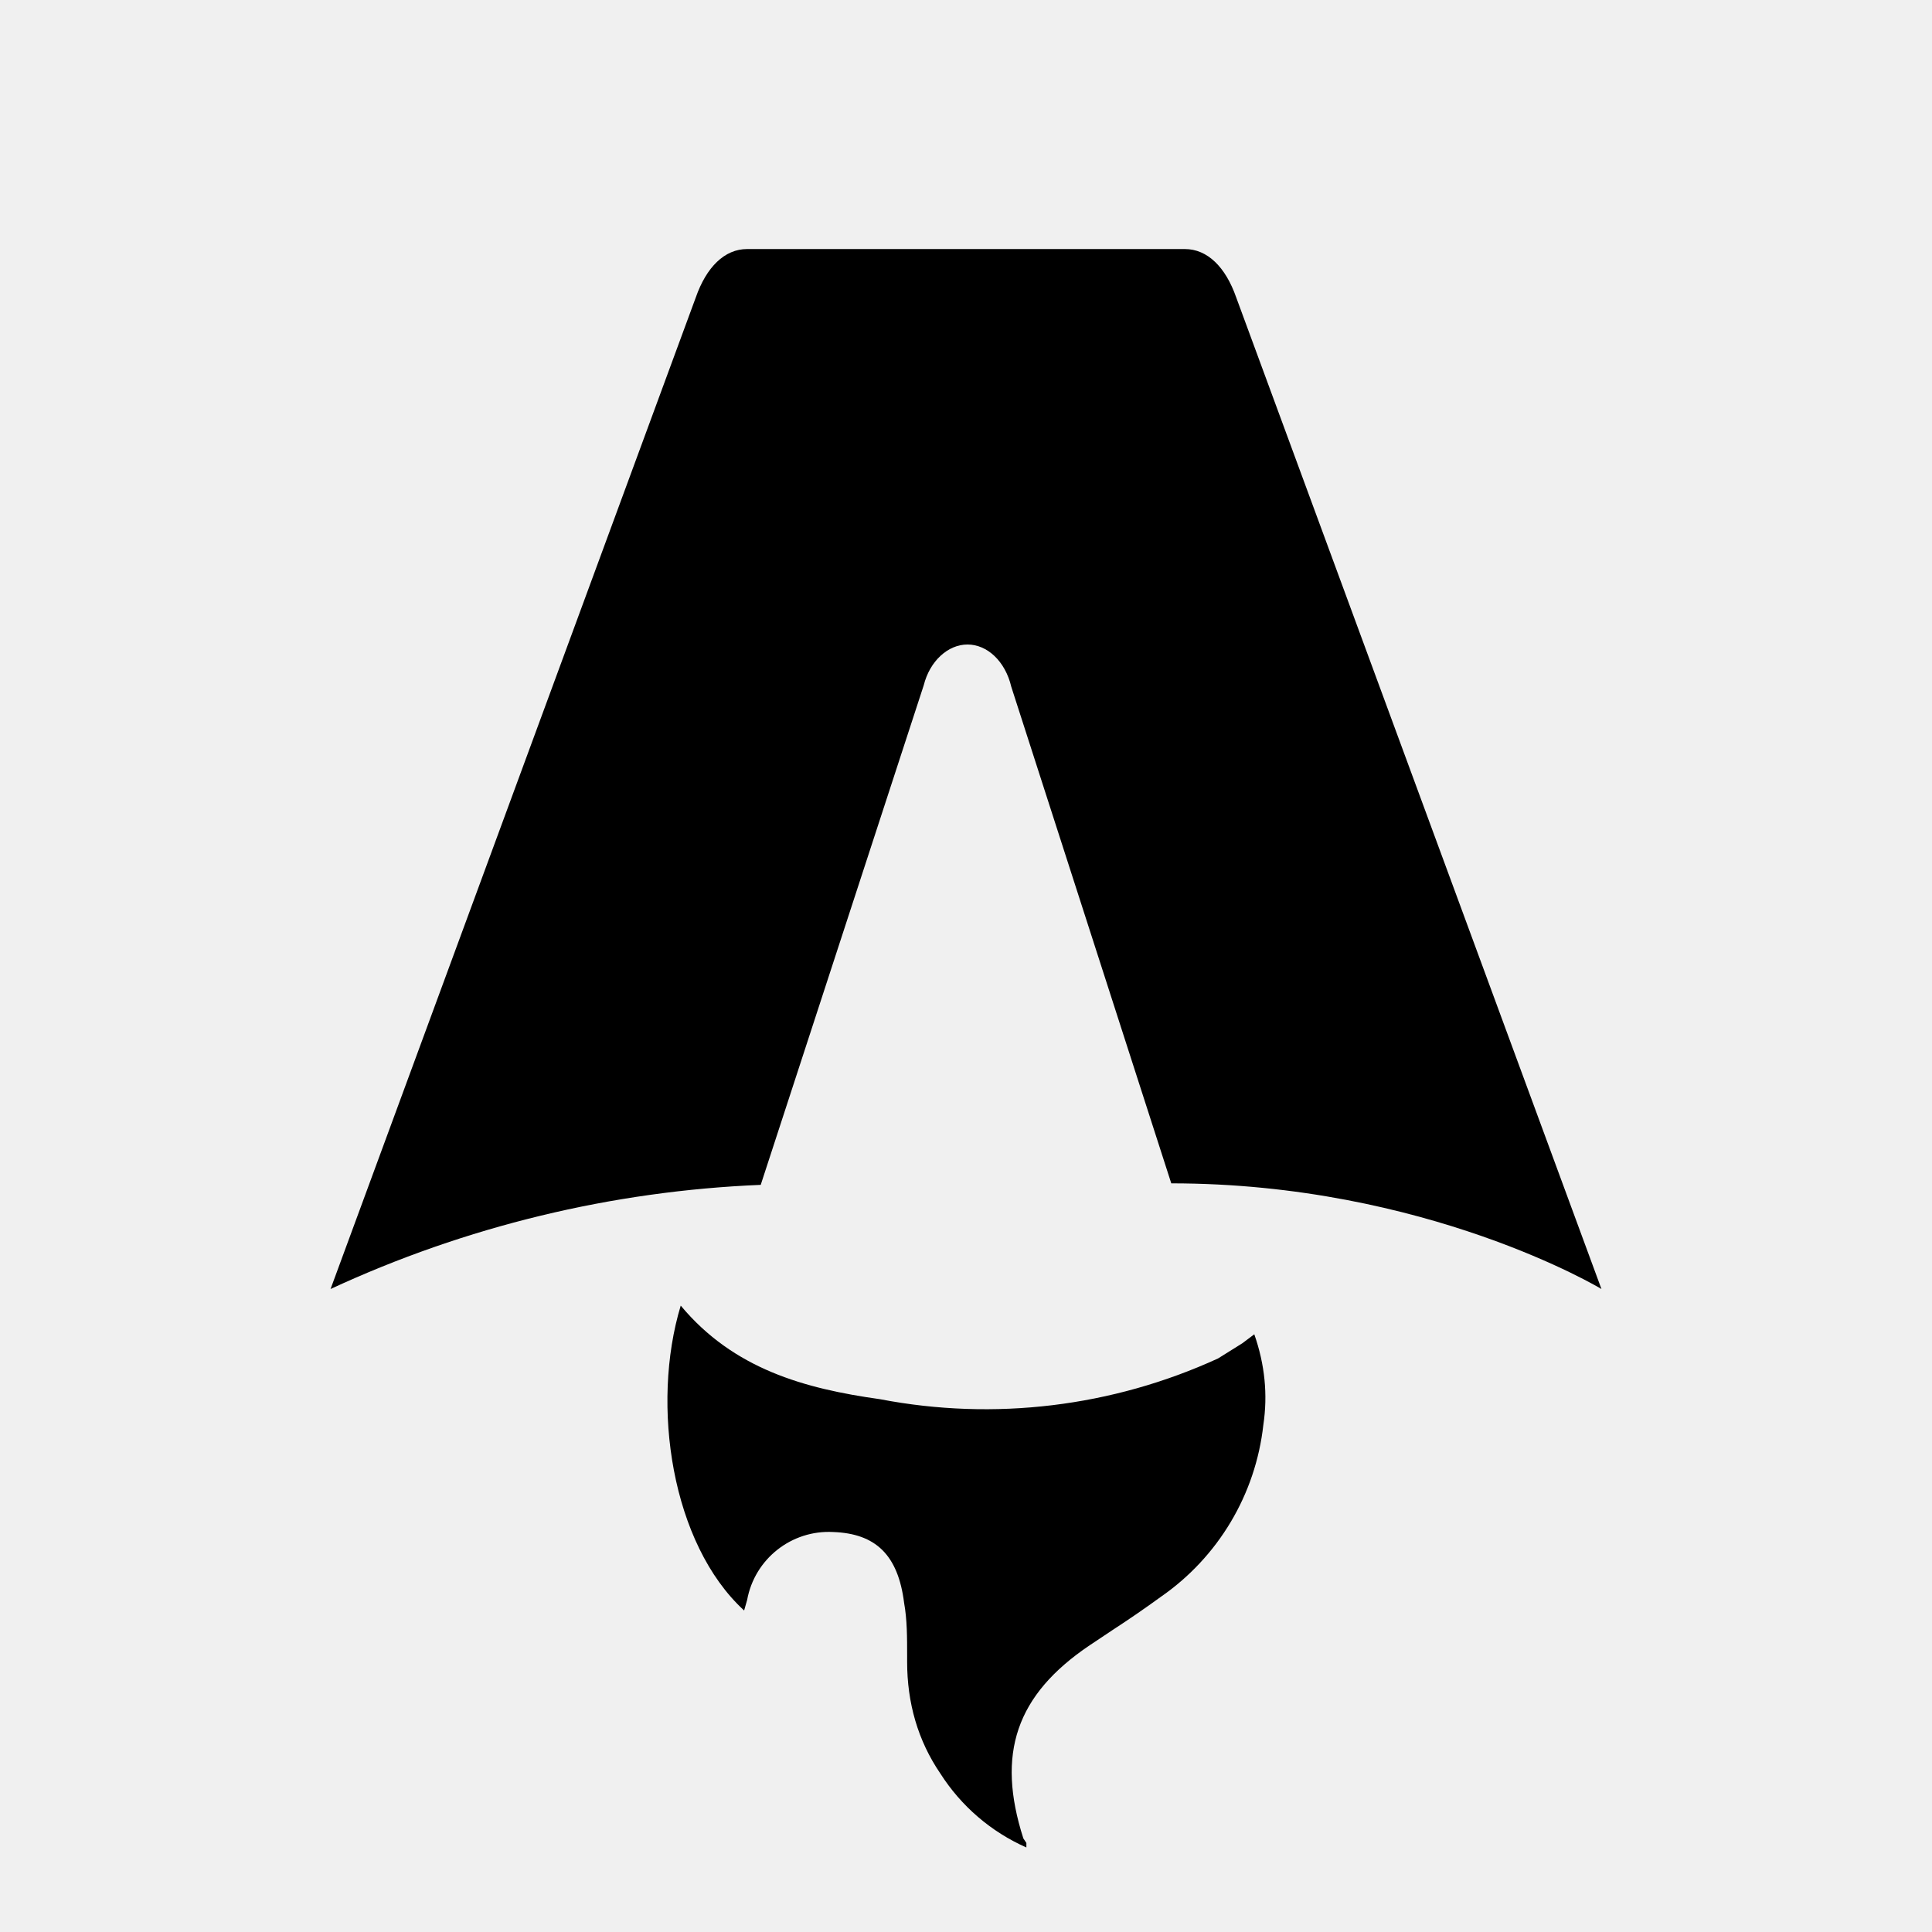
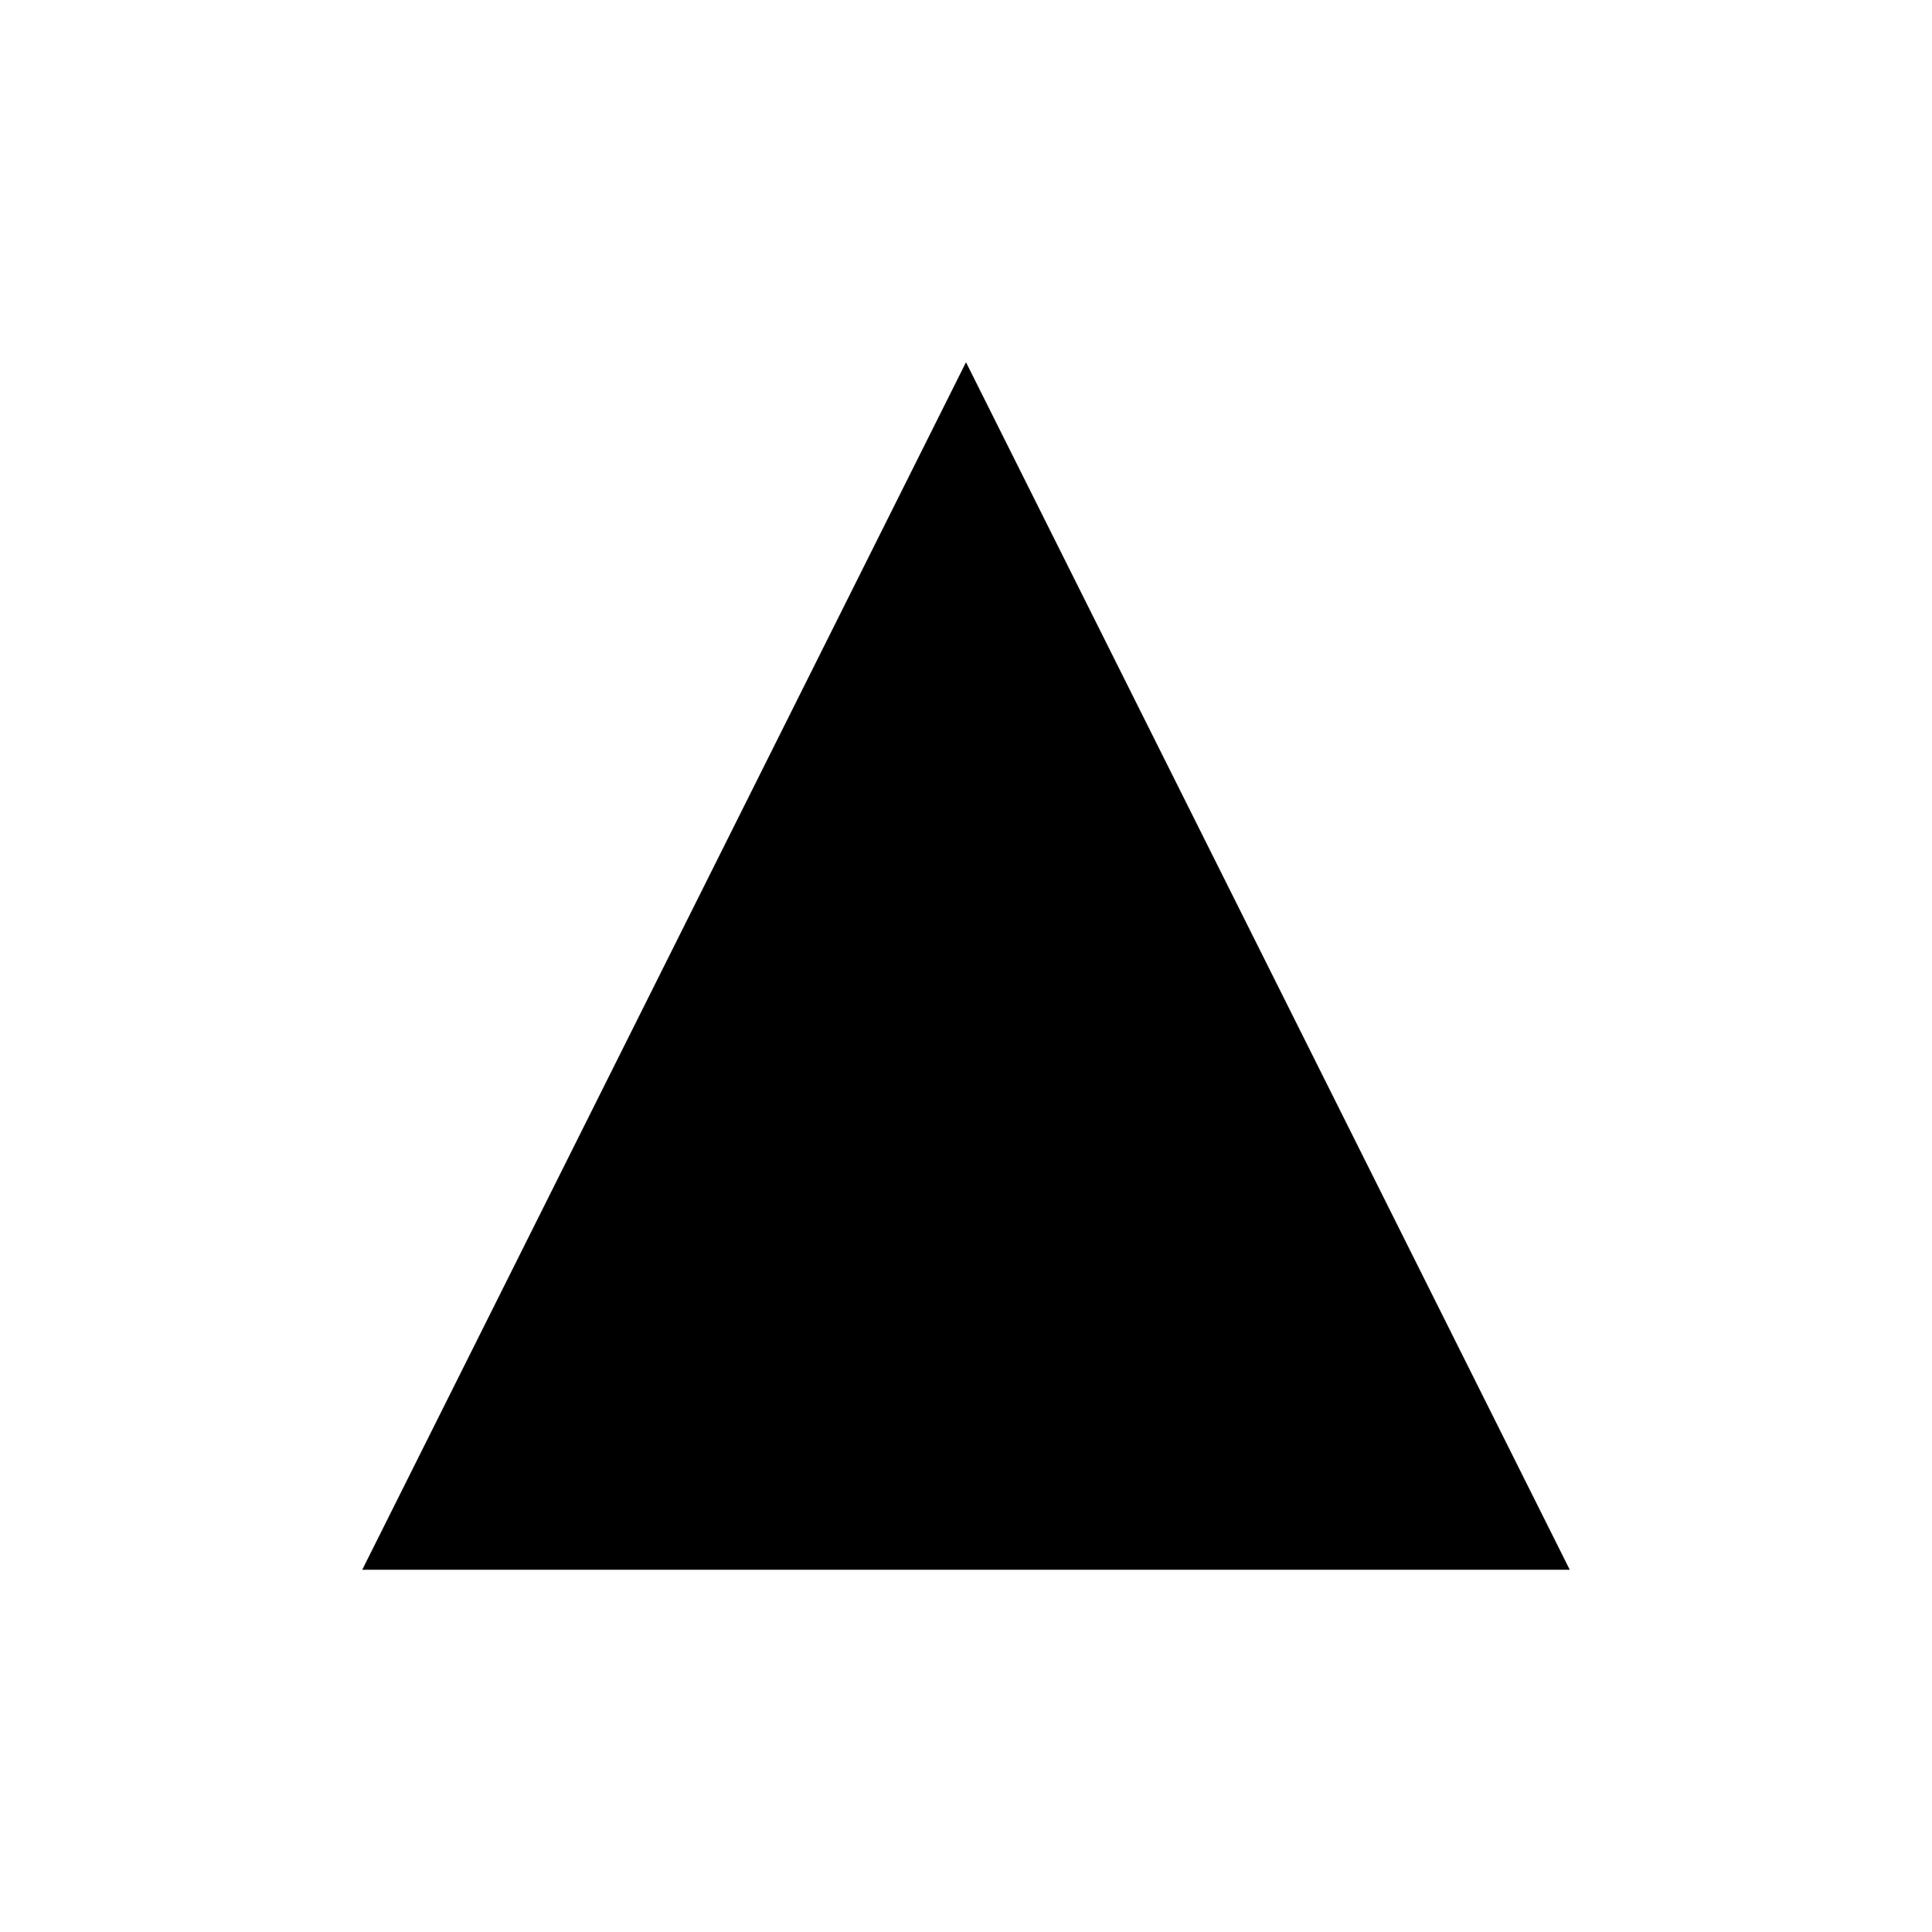
- <svg xmlns="http://www.w3.org/2000/svg" fill="none" viewBox="0 0 128 128">
-   <path d="M50.4 78.5a75.1 75.1 0 0 0-28.5 6.9l24.2-65.7c.7-2 1.9-3.2 3.4-3.2h29c1.5 0 2.7 1.2 3.4 3.2l24.2 65.7s-11.6-7-28.5-7L67 45.5c-.4-1.7-1.6-2.8-2.9-2.8-1.3 0-2.5 1.1-2.9 2.7L50.4 78.5Zm-1.1 28.2Zm-4.2-20.2c-2 6.6-.6 15.8 4.2 20.2a17.5 17.5 0 0 1 .2-.7 5.5 5.5 0 0 1 5.7-4.5c2.8.1 4.3 1.5 4.7 4.7.2 1.1.2 2.3.2 3.5v.4c0 2.7.7 5.2 2.2 7.4a13 13 0 0 0 5.7 4.9v-.3l-.2-.3c-1.8-5.6-.5-9.5 4.4-12.8l1.5-1a73 73 0 0 0 3.2-2.2 16 16 0 0 0 6.8-11.4c.3-2 .1-4-.6-6l-.8.6-1.6 1a37 37 0 0 1-22.4 2.7c-5-.7-9.7-2-13.2-6.2Z" />
-   <style>
-         path { fill: #000; }
-         @media (prefers-color-scheme: dark) {
-             path { fill: #FFF; }
-         }
-     </style>
+ <svg xmlns="http://www.w3.org/2000/svg" width="512" height="512" viewBox="0 0 512 512">
+   <rect width="512" height="512" fill="white" />
+   <path d="M256 96 L416 416 L96 416 Z" fill="black" />
</svg>
